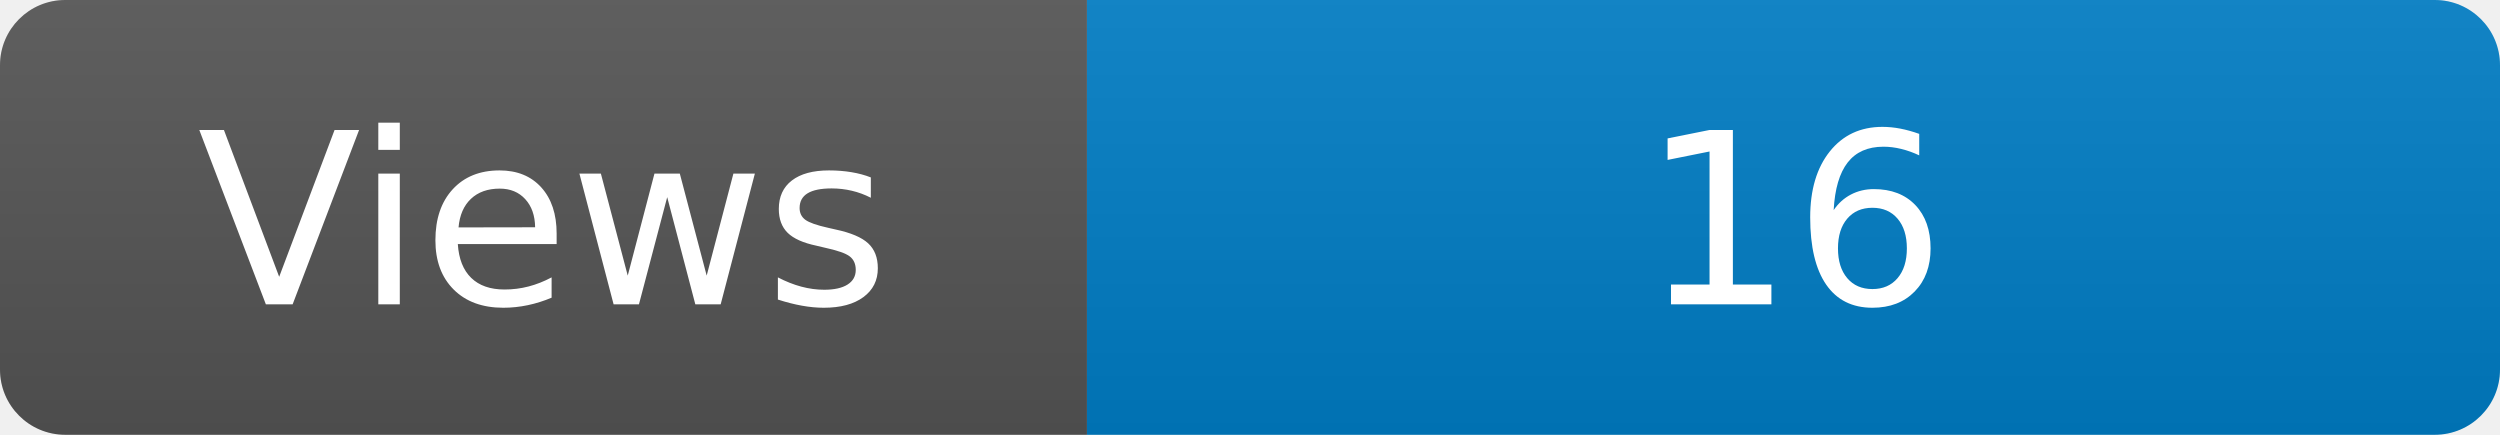
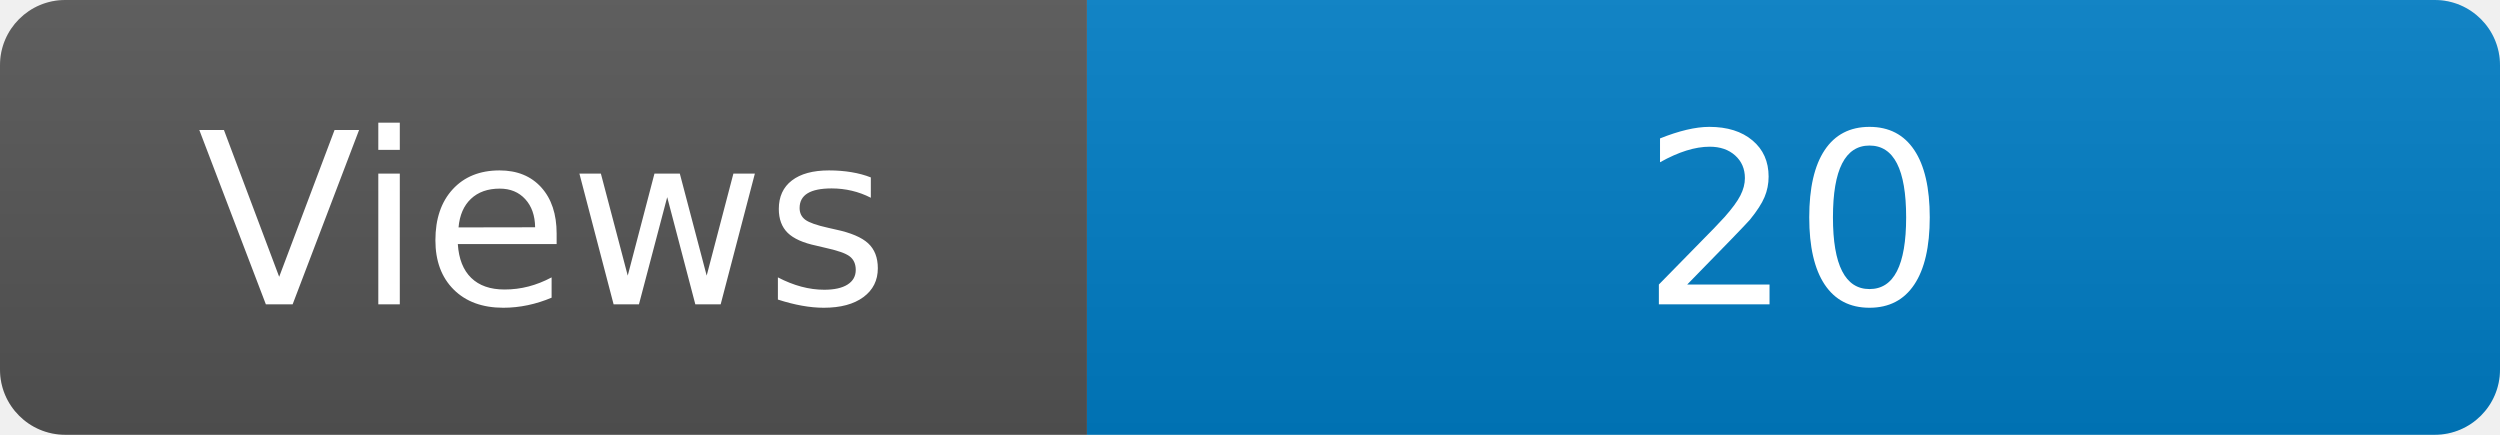
<svg xmlns="http://www.w3.org/2000/svg" width="115" height="20" role="img" aria-label="Maintained?: yes">
  <linearGradient id="s" x2="0" y2="100%">
    <stop offset="0" stop-color="#bbb" stop-opacity=".1" />
    <stop offset="1" stop-opacity=".1" />
  </linearGradient>
  <clipPath id="r">
    <rect width="115" height="20" rx="3" fill="#fff" />
  </clipPath>
  <g clip-path="url(#r)">
    <rect width="50" height="20" fill="#555" />
    <rect x="50" width="160" height="20" fill="#007ec6" />
    <rect width="115" height="20" fill="url(#s)" />
  </g>
  <g fill="#fff" text-anchor="middle" font-family="Verdana,Geneva,DejaVu Sans,sans-serif" font-size="110">
    <text x="250" y="140" transform="scale(.1)" fill="#fff">Views</text>
-     <text x="825" y="140" transform="scale(.1)" fill="#fff">16</text>
+     <text x="825" y="140" transform="scale(.1)" fill="#fff">20</text>
  </g>
</svg>
